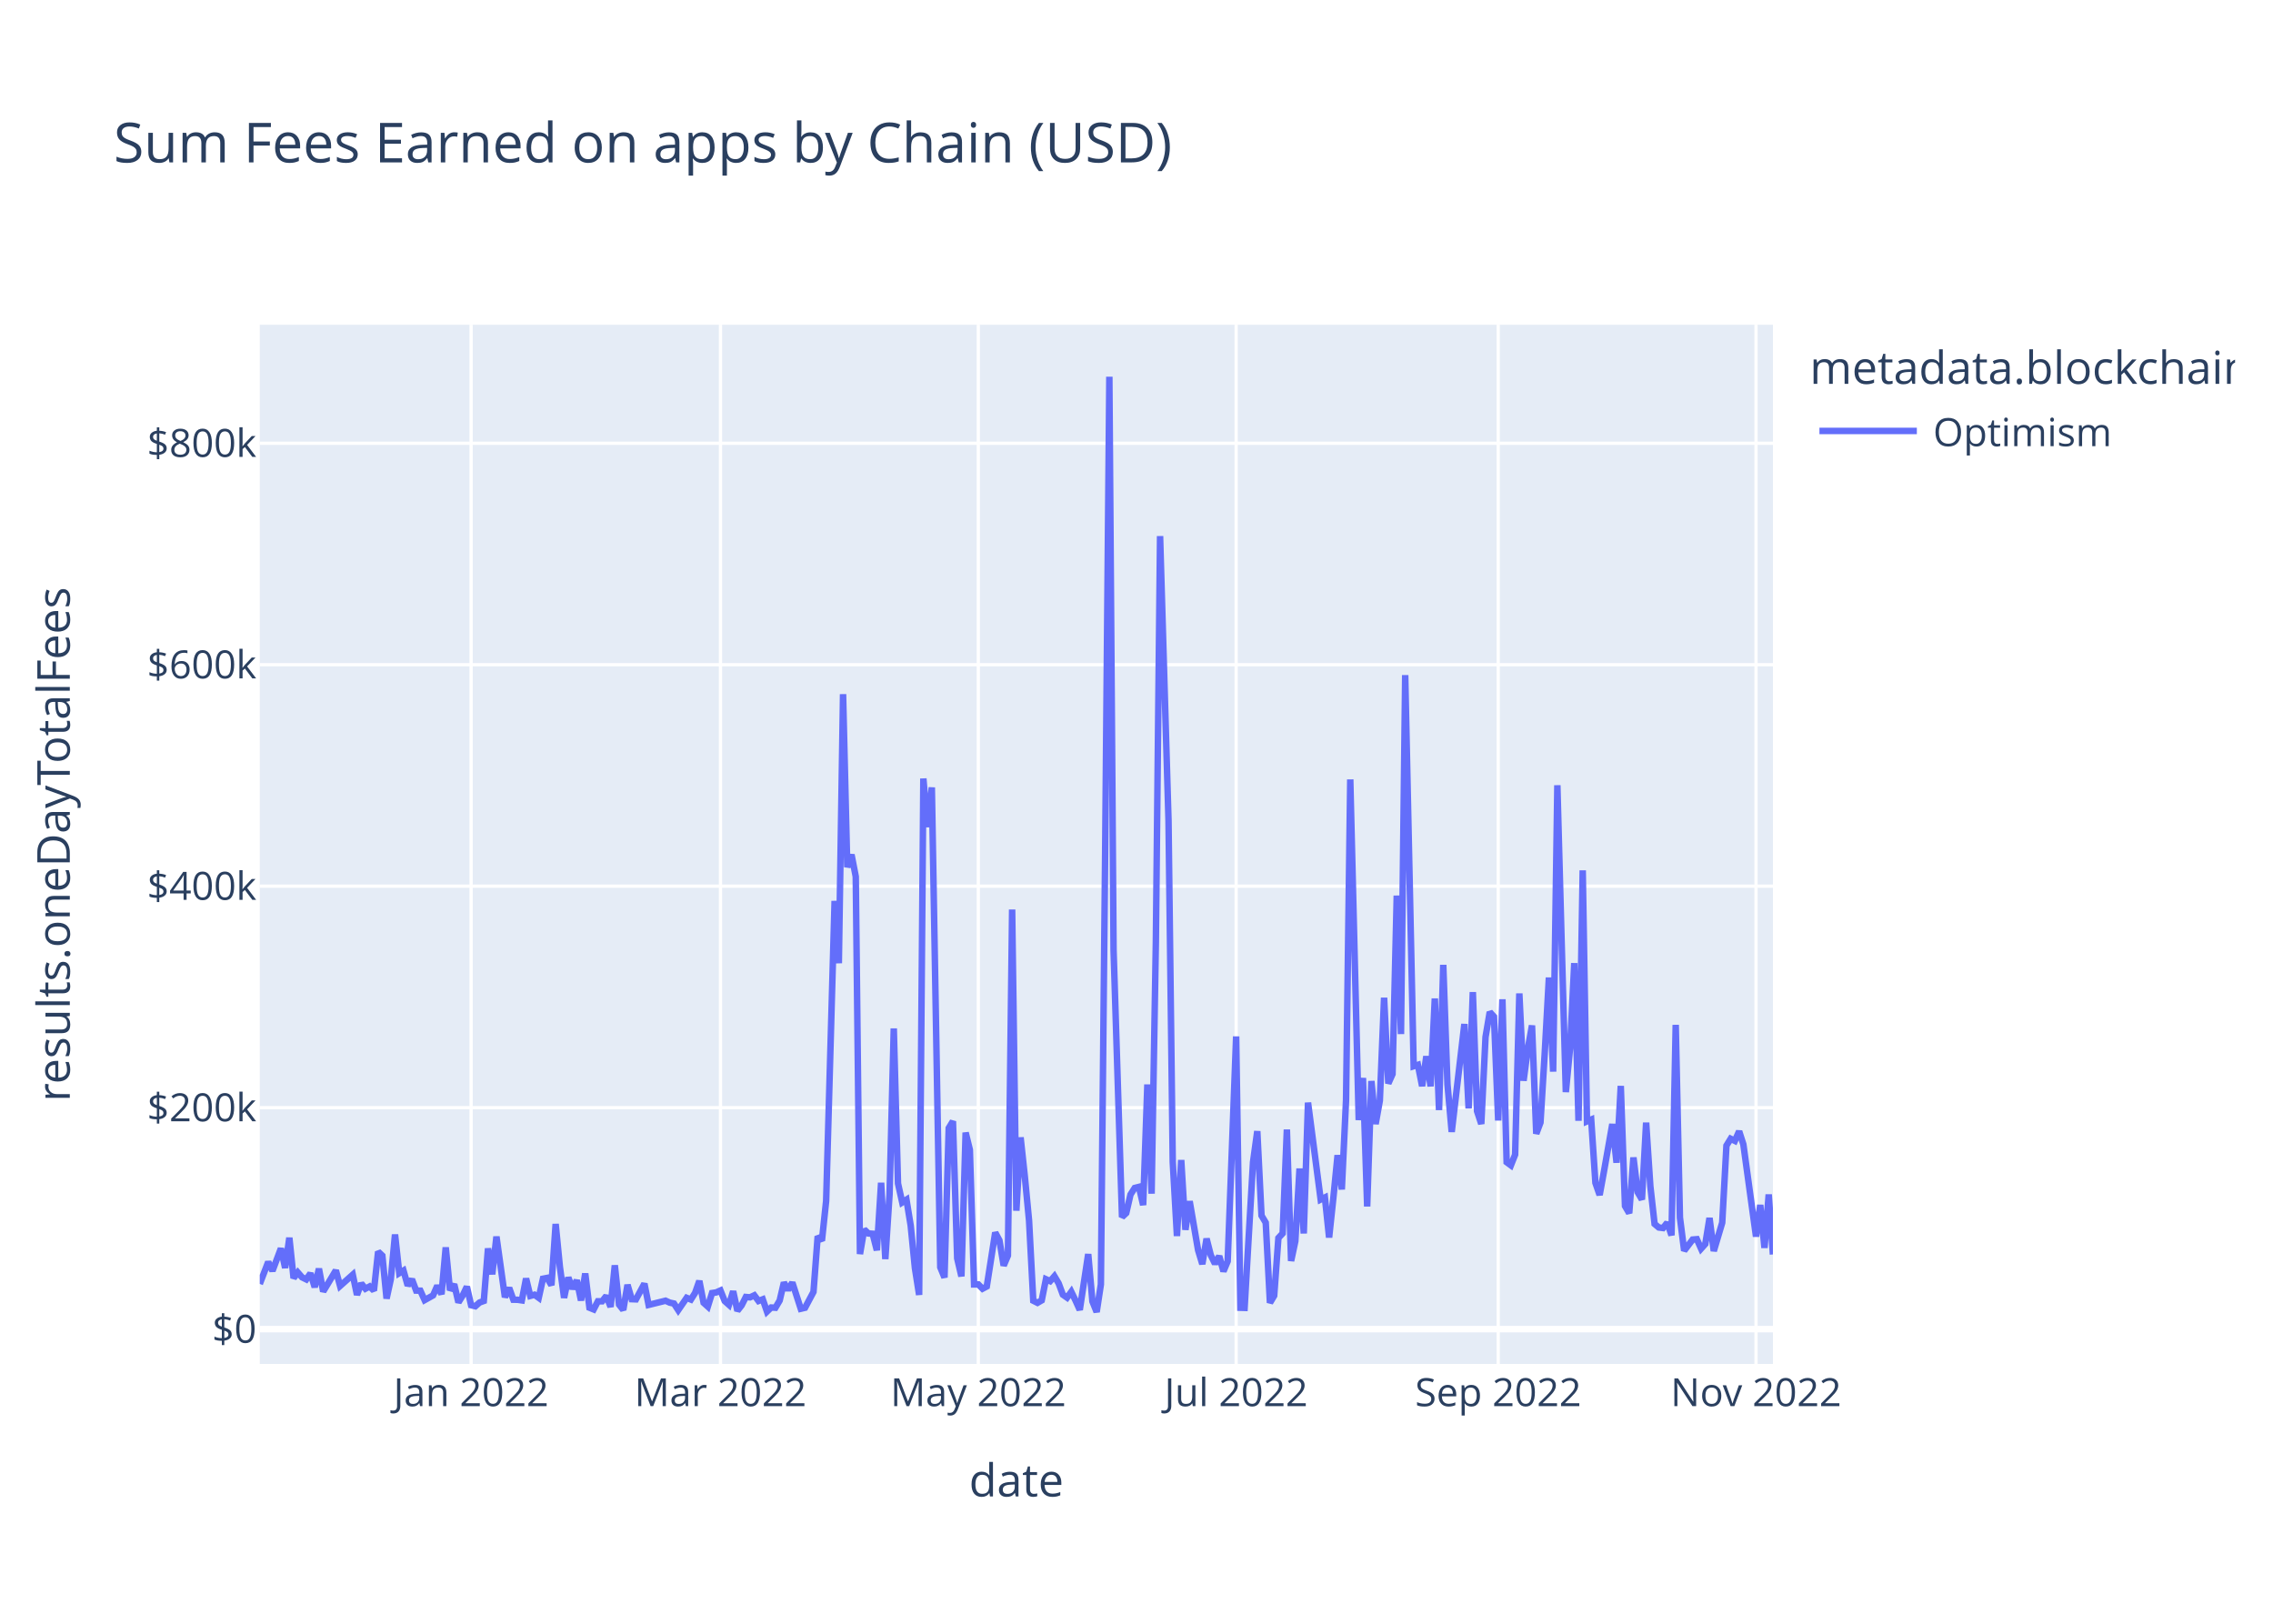
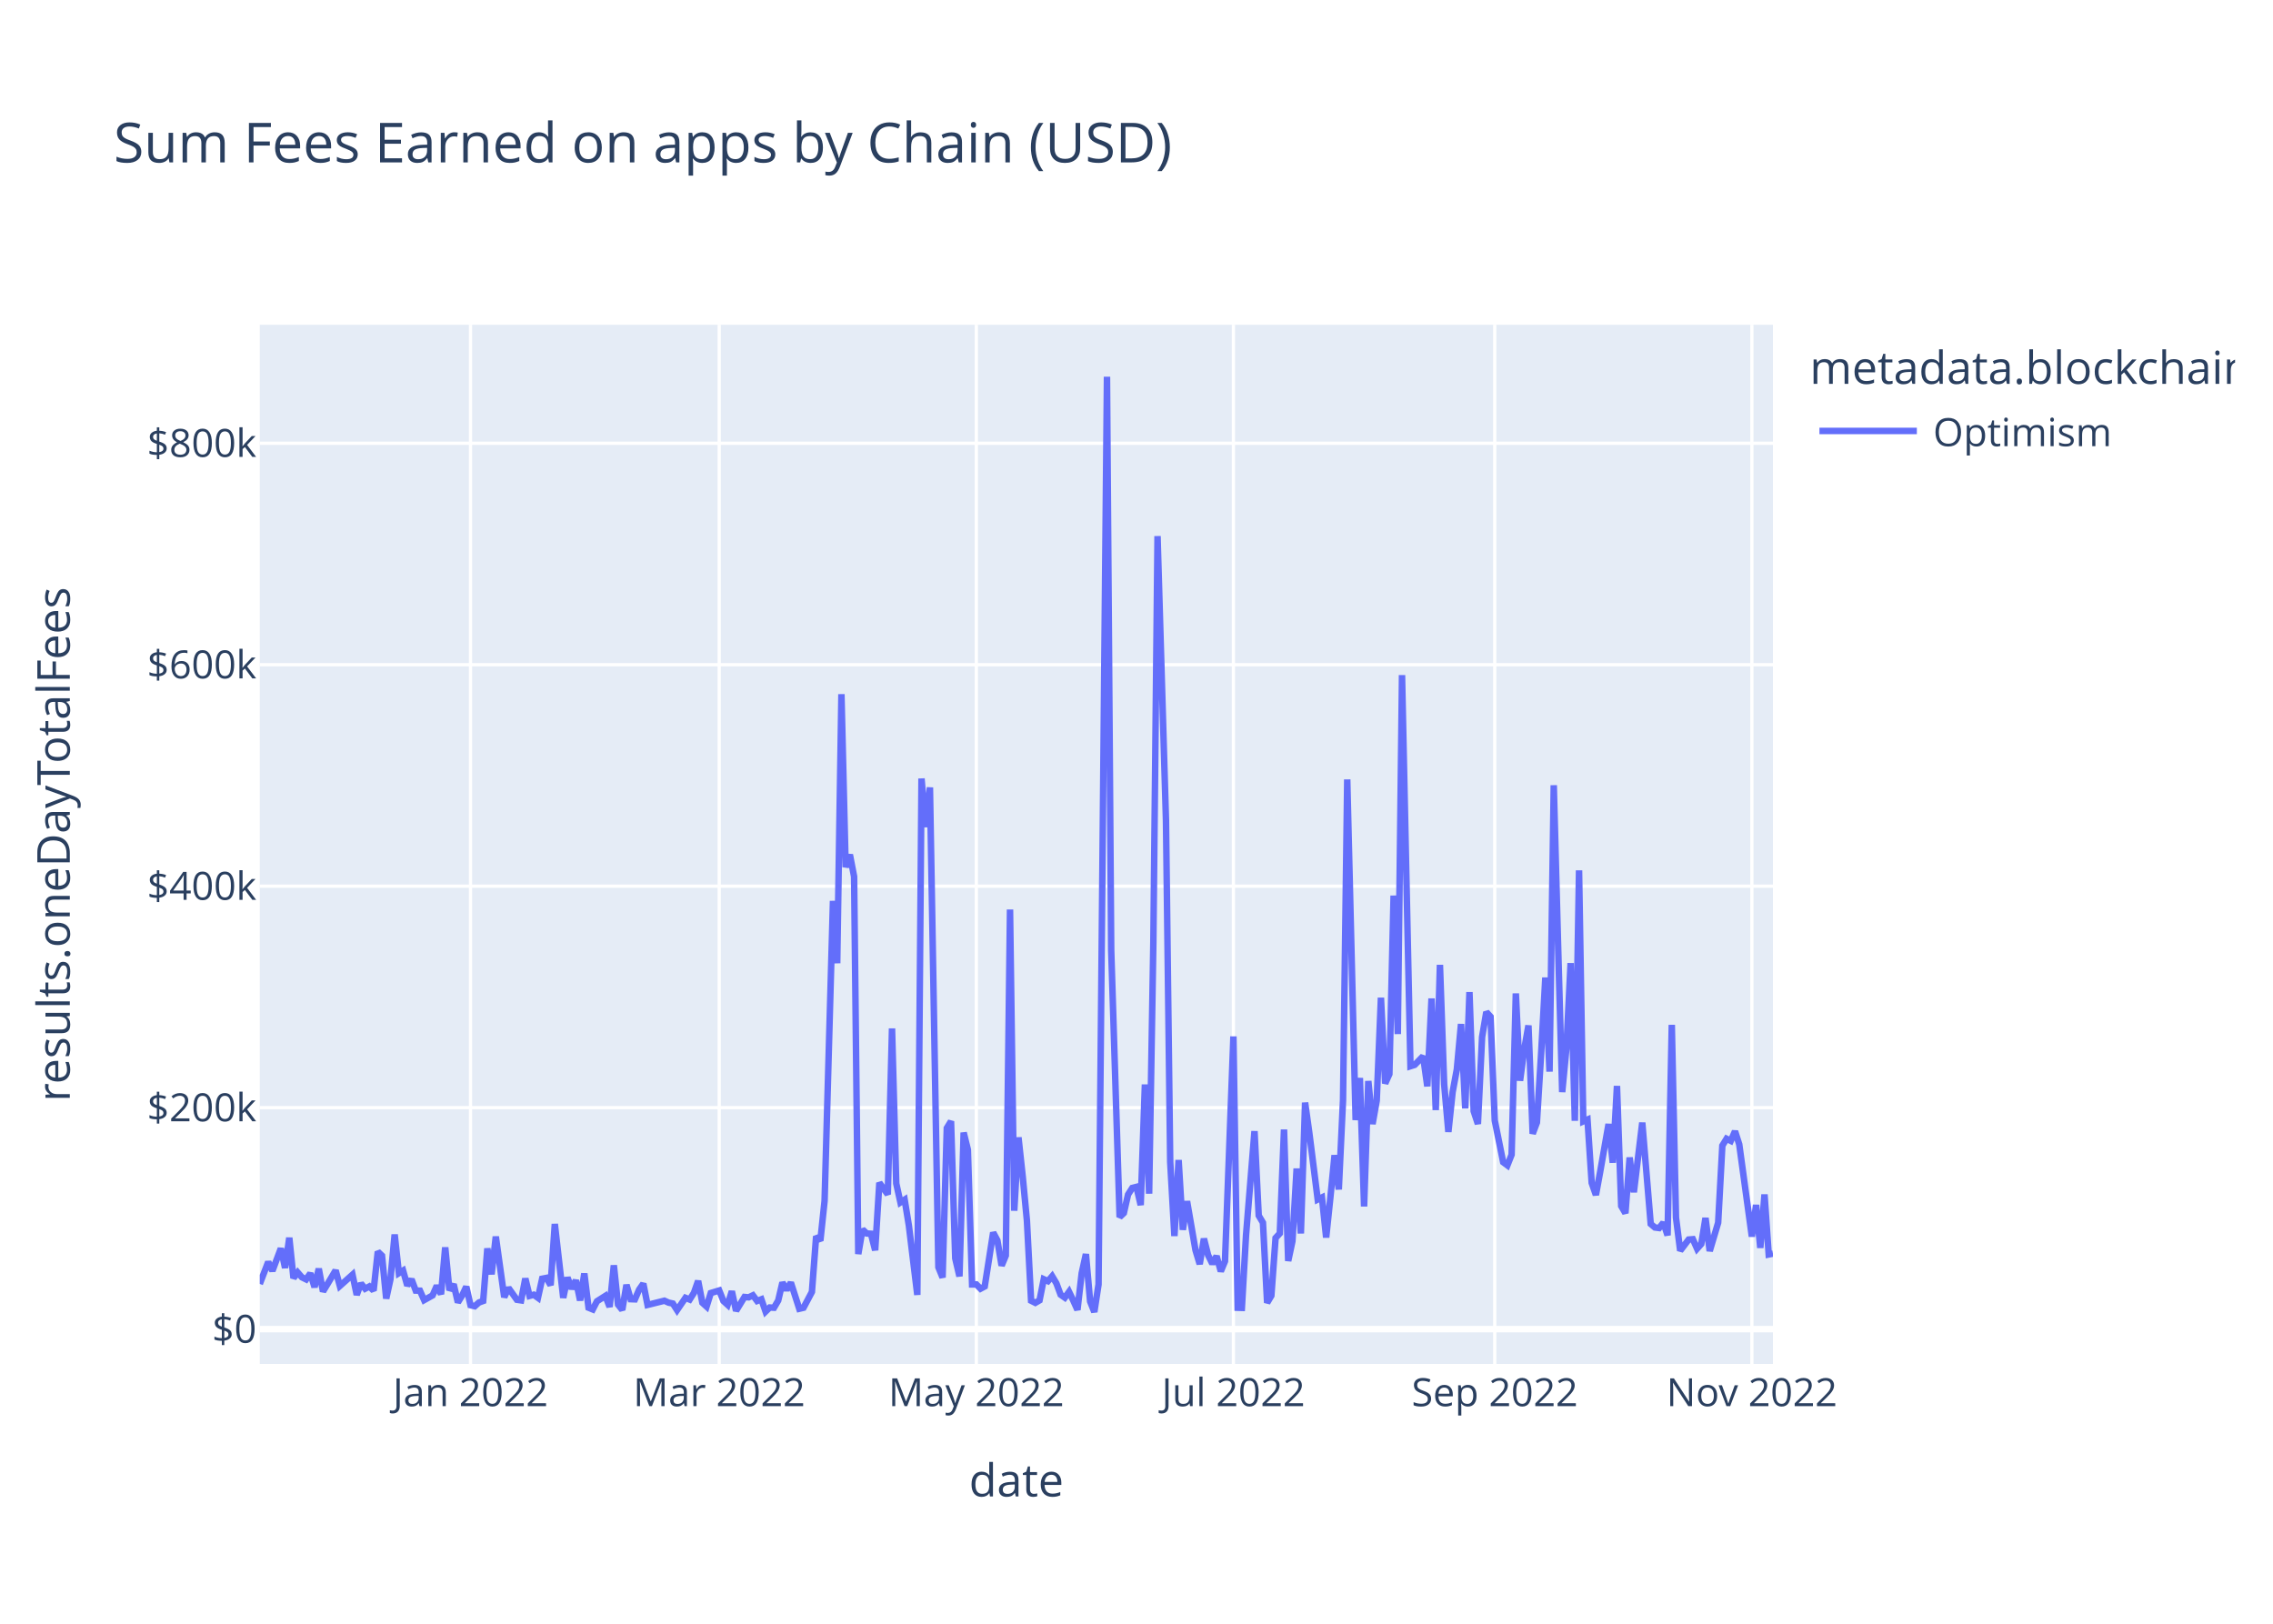
<svg xmlns="http://www.w3.org/2000/svg" class="main-svg" width="700" height="500" style="" viewBox="0 0 700 500">
  <rect x="0" y="0" width="700" height="500" style="fill: rgb(255, 255, 255); fill-opacity: 1;" />
-   <defs id="defs-cf3309">
+   <defs id="defs-b26b9c">
    <g class="clips">
-       <clipPath id="clipcf3309xyplot" class="plotclip">
+       <clipPath id="clipb26b9cxyplot" class="plotclip">
        <rect width="466" height="320" />
      </clipPath>
-       <clipPath class="axesclip" id="clipcf3309x">
+       <clipPath class="axesclip" id="clipb26b9cx">
        <rect x="80" y="0" width="466" height="500" />
      </clipPath>
-       <clipPath class="axesclip" id="clipcf3309y">
+       <clipPath class="axesclip" id="clipb26b9cy">
        <rect x="0" y="100" width="700" height="320" />
      </clipPath>
-       <clipPath class="axesclip" id="clipcf3309xy">
+       <clipPath class="axesclip" id="clipb26b9cxy">
        <rect x="80" y="100" width="466" height="320" />
      </clipPath>
    </g>
    <g class="gradients" />
    <g class="patterns" />
  </defs>
  <g class="bglayer">
    <rect class="bg" x="80" y="100" width="466" height="320" style="fill: rgb(229, 236, 246); fill-opacity: 1; stroke-width: 0;" />
  </g>
  <g class="layer-below">
    <g class="imagelayer" />
    <g class="shapelayer" />
  </g>
  <g class="cartesianlayer">
    <g class="subplot xy">
      <g class="layer-subplot">
        <g class="shapelayer" />
        <g class="imagelayer" />
      </g>
      <g class="minor-gridlayer">
        <g class="x" />
        <g class="y" />
      </g>
      <g class="gridlayer">
        <g class="x">
-           <path class="xgrid crisp" transform="translate(145.08,0)" d="M0,100v320" style="stroke: rgb(255, 255, 255); stroke-opacity: 1; stroke-width: 1px;" />
-           <path class="xgrid crisp" transform="translate(221.88,0)" d="M0,100v320" style="stroke: rgb(255, 255, 255); stroke-opacity: 1; stroke-width: 1px;" />
-           <path class="xgrid crisp" transform="translate(301.28,0)" d="M0,100v320" style="stroke: rgb(255, 255, 255); stroke-opacity: 1; stroke-width: 1px;" />
-           <path class="xgrid crisp" transform="translate(380.69,0)" d="M0,100v320" style="stroke: rgb(255, 255, 255); stroke-opacity: 1; stroke-width: 1px;" />
-           <path class="xgrid crisp" transform="translate(461.39,0)" d="M0,100v320" style="stroke: rgb(255, 255, 255); stroke-opacity: 1; stroke-width: 1px;" />
-           <path class="xgrid crisp" transform="translate(540.79,0)" d="M0,100v320" style="stroke: rgb(255, 255, 255); stroke-opacity: 1; stroke-width: 1px;" />
+           <path class="xgrid crisp" transform="translate(144.9,0)" d="M0,100v320" style="stroke: rgb(255, 255, 255); stroke-opacity: 1; stroke-width: 1px;" />
+           <path class="xgrid crisp" transform="translate(221.49,0)" d="M0,100v320" style="stroke: rgb(255, 255, 255); stroke-opacity: 1; stroke-width: 1px;" />
+           <path class="xgrid crisp" transform="translate(300.67,0)" d="M0,100v320" style="stroke: rgb(255, 255, 255); stroke-opacity: 1; stroke-width: 1px;" />
+           <path class="xgrid crisp" transform="translate(379.85,0)" d="M0,100v320" style="stroke: rgb(255, 255, 255); stroke-opacity: 1; stroke-width: 1px;" />
+           <path class="xgrid crisp" transform="translate(460.33,0)" d="M0,100v320" style="stroke: rgb(255, 255, 255); stroke-opacity: 1; stroke-width: 1px;" />
+           <path class="xgrid crisp" transform="translate(539.51,0)" d="M0,100v320" style="stroke: rgb(255, 255, 255); stroke-opacity: 1; stroke-width: 1px;" />
        </g>
        <g class="y">
          <path class="ygrid crisp" transform="translate(0,341.08)" d="M80,0h466" style="stroke: rgb(255, 255, 255); stroke-opacity: 1; stroke-width: 1px;" />
          <path class="ygrid crisp" transform="translate(0,272.88)" d="M80,0h466" style="stroke: rgb(255, 255, 255); stroke-opacity: 1; stroke-width: 1px;" />
          <path class="ygrid crisp" transform="translate(0,204.69)" d="M80,0h466" style="stroke: rgb(255, 255, 255); stroke-opacity: 1; stroke-width: 1px;" />
          <path class="ygrid crisp" transform="translate(0,136.49)" d="M80,0h466" style="stroke: rgb(255, 255, 255); stroke-opacity: 1; stroke-width: 1px;" />
        </g>
      </g>
      <g class="zerolinelayer">
        <path class="yzl zl crisp" transform="translate(0,409.28)" d="M80,0h466" style="stroke: rgb(255, 255, 255); stroke-opacity: 1; stroke-width: 2px;" />
      </g>
      <path class="xlines-below" />
      <path class="ylines-below" />
      <g class="overlines-below" />
      <g class="xaxislayer-below" />
      <g class="yaxislayer-below" />
      <g class="overaxes-below" />
-       <g class="plot" transform="translate(80,100)" clip-path="url(#clipcf3309xyplot)">
+       <g class="plot" transform="translate(80,100)" clip-path="url(#clipb26b9cxyplot)">
        <g class="scatterlayer mlayer">
-           <g class="trace scatter trace65cadc" style="stroke-miterlimit: 2; opacity: 1;">
+           <g class="trace scatter trace06efef" style="stroke-miterlimit: 2; opacity: 1;">
            <g class="fills" />
            <g class="errorbars" />
            <g class="lines">
-               <path class="js-line" d="M0,295.36L2.6,288.59L3.91,291.34L6.51,284.43L7.81,290.43L9.11,281.13L10.41,293.58L11.72,291.83L13.02,293.32L14.32,293.96L15.62,292.11L16.92,296.36L18.22,290.66L19.53,297.69L20.83,295.54L23.43,291.19L24.73,295.99L28.64,292.51L29.94,298.72L31.24,295.22L32.54,296.83L33.84,296.14L35.15,297.42L36.45,285.43L37.75,286.66L39.05,299.87L40.35,293.92L41.65,280.14L42.96,292.04L44.26,291.25L45.56,295.86L46.86,293.93L48.16,297.41L49.46,297.44L50.77,300.34L53.37,298.89L54.67,295.92L55.97,298.52L57.27,284.11L58.58,297.31L59.88,295.47L61.18,301.05L62.48,298.94L63.78,296.2L65.08,301.91L66.39,302.23L67.69,301.08L68.99,300.61L70.29,284.42L71.59,292.4L72.89,280.78L75.5,299.45L76.8,296.58L78.1,300.22L79.4,300.24L80.7,300.43L82.01,293.69L83.31,299.05L84.61,298.69L85.91,299.63L87.21,293.76L88.51,293.51L89.82,295.75L91.12,276.9L92.42,290.07L93.72,299.64L95.02,293.38L96.32,296.84L97.63,294.23L98.93,300.45L100.23,292.14L101.53,302.68L102.83,303.21L104.13,300.7L105.44,300.7L106.74,299.05L108.04,302.43L109.34,289.63L110.64,301.72L111.94,303.37L113.25,295.64L114.55,300.06L115.85,300.11L118.45,295.28L119.75,301.82L124.96,300.53L126.26,301.12L127.56,301.4L128.87,303.42L131.47,299.64L132.77,300.17L134.07,298.11L135.37,294.43L136.68,301.16L137.98,302.33L139.28,298.17L140.58,297.97L141.88,297.38L143.18,300.62L144.49,301.79L145.79,297.62L147.09,303.63L148.39,301.96L149.69,299.38L150.99,299.49L152.3,298.87L153.6,300.61L154.9,300.1L156.2,303.87L157.5,302.62L158.8,302.69L160.11,300.47L161.41,294.93L162.71,297.22L164.01,294.94L166.61,303.01L167.92,302.7L170.52,297.82L171.82,280.69L173.12,282.05L174.42,269.8L177.03,177.42L178.33,196.61L179.63,113.76L180.93,167.03L182.23,163.17L183.54,169.92L184.84,286.16L186.14,278.6L187.44,279.82L188.74,279.91L190.04,285L191.35,264.21L192.65,287.71L193.95,267.8L195.25,216.69L196.55,264.42L197.85,270.26L199.16,269.42L200.46,277.4L201.76,290.48L203.06,298.74L204.36,139.73L205.66,154.68L206.97,142.47L209.57,290.23L210.87,293.39L212.17,247.38L213.47,245.26L214.78,287.48L216.08,293.03L217.38,248.76L218.68,254.05L219.98,295.52L221.28,295.51L222.59,296.83L223.89,296.14L226.49,279.54L227.79,281.96L229.09,289.72L230.4,286.64L231.7,180.07L233,272.82L234.3,250.24L235.6,262.2L236.91,275.83L238.21,300.53L239.51,301.18L240.81,300.42L242.11,293.91L243.41,294.5L244.72,292.99L246.02,295.18L247.32,298.67L248.62,299.58L249.92,297.78L251.22,300.46L252.53,303.35L255.13,286.17L256.43,300.76L257.73,304L259.03,295.52L260.34,162.99L261.64,16L262.94,192.62L265.54,274.77L266.84,273.54L268.15,267.84L269.45,265.81L270.75,265.48L272.05,271.09L273.35,233.95L274.65,267.57L275.96,190.2L277.26,65.08L279.86,152.69L281.16,257.76L282.46,280.62L283.77,257.2L285.07,278.7L286.37,269.9L288.97,284.96L290.27,289.26L291.58,281.42L292.88,286.51L294.18,289.15L295.48,286.79L296.78,291.48L298.08,288.38L300.69,219.15L301.99,302.7L303.29,302.74L304.59,280.24L305.89,257.84L307.2,248.32L308.5,274.32L309.8,276.5L311.1,301.18L312.4,298.99L313.7,281.21L315.01,279.8L316.31,247.82L317.61,288.29L318.91,282.2L320.21,259.82L321.51,279.82L322.82,239.53L326.72,269.37L328.02,268.74L329.32,281.07L330.63,268.81L331.93,255.72L333.23,266.27L334.53,238.8L335.83,140.01L338.44,244.9L339.74,231.94L341.04,271.5L342.34,232.88L343.64,246.13L344.94,238.9L346.25,207.22L347.55,233.64L348.85,230.74L350.15,175.78L351.45,218.42L352.75,107.89L355.36,228.32L356.66,227.91L357.96,234.44L359.26,225.25L360.56,234.51L361.87,207.46L363.17,241.83L364.47,197.11L365.77,233.89L367.07,248.55L370.98,215.33L372.28,241.31L373.58,205.5L374.88,242.17L376.18,246.1L377.49,219.33L378.79,211.64L380.09,213.07L381.39,245.04L382.69,207.71L383.99,257.87L385.3,258.84L386.6,255.56L387.9,205.91L389.2,232.79L390.5,223.07L391.8,215.77L393.11,249.11L394.41,245.66L395.71,224.45L397.01,201.01L398.31,229.99L399.61,141.8L400.92,189.8L402.22,236.29L403.52,222.74L404.82,196.57L406.12,245.13L407.42,168.01L408.73,245.31L410.03,244.75L411.33,264.24L412.63,267.97L413.93,260.91L416.54,246.13L417.84,258.03L419.14,234.39L420.44,271.37L421.74,273.59L423.04,256.42L424.35,267.13L425.65,269.37L426.95,245.69L428.25,265.32L429.55,276.89L430.85,277.98L432.16,278.15L433.46,276.5L434.76,280.4L436.06,215.59L437.36,274.94L438.66,285.13L441.27,281.7L442.57,281.59L443.87,284.51L445.17,283.06L446.47,275.05L447.78,285.23L450.38,276.5L451.68,252.77L452.98,250.66L454.28,251.3L455.59,248.35L456.89,252.38L460.79,280.78L462.09,271.04L463.4,284.26L464.7,267.81L466,286.29" style="vector-effect: non-scaling-stroke; fill: none; stroke: rgb(99, 110, 250); stroke-opacity: 1; stroke-width: 2px; opacity: 1;" />
+               <path class="js-line" d="M0,295.36L2.6,288.59L3.89,291.34L6.49,284.43L7.79,290.43L9.09,281.13L10.38,293.58L11.68,291.83L12.98,293.32L14.28,293.96L15.58,292.11L16.87,296.36L18.17,290.66L19.47,297.69L20.77,295.54L23.36,291.19L24.66,295.99L28.56,292.51L29.86,298.72L31.15,295.22L32.45,296.83L33.75,296.14L35.05,297.42L36.35,285.43L37.64,286.66L38.94,299.87L40.24,293.92L41.54,280.14L42.84,292.04L44.13,291.25L45.43,295.86L46.73,293.93L48.03,297.41L49.33,297.44L50.62,300.34L53.22,298.89L54.52,295.92L55.82,298.52L57.11,284.11L58.41,297.31L59.71,295.47L61.01,301.05L62.31,298.94L63.6,296.2L64.9,301.91L66.2,302.23L67.5,301.08L68.8,300.61L70.09,284.42L71.39,292.4L72.69,280.78L75.29,299.45L76.58,296.58L79.18,300.24L80.48,300.43L81.78,293.69L83.08,299.05L84.37,298.69L85.67,299.63L86.97,293.76L88.27,293.51L89.57,295.75L90.86,276.9L93.46,299.64L94.76,293.38L96.06,296.84L97.35,294.23L98.65,300.45L99.95,292.14L101.25,302.68L102.55,303.21L103.84,300.7L106.44,299.05L107.74,302.43L109.04,289.63L110.33,301.72L111.63,303.37L112.93,295.64L114.23,300.06L115.53,300.11L116.82,297.12L118.12,295.28L119.42,301.82L124.61,300.53L125.91,301.12L127.21,301.4L128.51,303.42L131.1,299.64L132.4,300.17L133.7,298.11L135,294.43L136.3,301.16L137.59,302.33L138.89,298.17L141.49,297.38L142.79,300.62L144.08,301.79L145.38,297.62L146.68,303.63L149.28,299.38L150.57,299.49L151.87,298.87L153.17,300.61L154.47,300.1L155.77,303.87L157.06,302.62L158.36,302.69L159.66,300.47L160.96,294.93L162.26,297.22L163.55,294.94L166.15,303.01L167.45,302.7L170.04,297.82L171.34,280.69L172.64,282.05L173.94,269.8L176.53,177.42L177.83,196.61L179.13,113.76L180.43,167.03L181.73,163.17L183.03,169.92L184.32,286.16L185.62,278.6L186.92,279.82L188.22,279.91L189.52,285L190.81,264.21L193.41,267.8L194.71,216.69L196.01,264.42L197.3,270.26L198.6,269.42L199.9,277.4L202.5,298.74L203.79,139.73L205.09,154.68L206.39,142.47L208.99,290.23L210.28,293.39L211.58,247.38L212.88,245.26L214.18,287.48L215.48,293.03L216.77,248.76L218.07,254.05L219.37,295.52L220.67,295.51L221.97,296.83L223.26,296.14L225.86,279.54L227.16,281.96L228.46,289.72L229.75,286.64L231.05,180.07L232.35,272.82L233.65,250.24L234.95,262.2L236.25,275.83L237.54,300.53L238.84,301.18L240.14,300.42L241.44,293.91L242.74,294.5L244.03,292.99L245.33,295.18L246.63,298.67L247.93,299.58L249.23,297.78L250.52,300.46L251.82,303.35L253.12,292.06L254.42,286.17L255.72,300.76L257.01,304L258.31,295.52L260.91,16L262.21,192.62L264.8,274.77L266.1,273.54L267.4,267.84L268.7,265.81L269.99,265.48L271.29,271.09L272.59,233.95L273.89,267.57L275.19,190.2L276.48,65.08L279.08,152.69L280.38,257.76L281.68,280.62L282.97,257.2L284.27,278.7L285.57,269.9L288.17,284.96L289.47,289.26L290.76,281.42L292.06,286.51L293.36,289.15L294.66,286.79L295.96,291.48L297.25,288.38L299.85,219.15L301.15,302.7L302.45,302.74L303.74,280.24L306.34,248.32L307.64,274.32L308.94,276.5L310.23,301.18L311.53,298.99L312.83,281.21L314.13,279.8L315.43,247.82L316.72,288.29L318.02,282.2L319.32,259.82L320.62,279.82L321.92,239.53L323.21,248.76L325.81,269.37L327.11,268.74L328.41,281.07L329.7,268.81L331,255.72L332.3,266.27L333.6,238.8L334.9,140.01L337.49,244.9L338.79,231.94L340.09,271.5L341.39,232.88L342.69,246.13L343.98,238.9L345.28,207.22L346.58,233.64L347.88,230.74L349.18,175.78L350.47,218.42L351.77,107.89L354.37,228.32L355.67,227.91L358.26,225.25L359.56,234.51L360.86,207.46L362.16,241.83L363.45,197.11L364.75,233.89L366.05,248.55L367.35,236.31L368.65,229.31L369.94,215.33L371.24,241.31L372.54,205.5L373.84,242.17L375.14,246.1L376.43,219.33L377.73,211.64L379.03,213.07L380.33,245.04L382.92,257.87L384.22,258.84L385.52,255.56L386.82,205.91L388.12,232.79L389.42,223.07L390.71,215.77L392.01,249.11L393.31,245.66L394.61,224.45L395.91,201.01L397.2,229.99L398.5,141.8L399.8,189.8L401.1,236.29L402.4,222.74L403.69,196.57L404.99,245.13L406.29,168.01L407.59,245.31L408.89,244.75L410.18,264.24L411.48,267.97L412.78,260.91L415.38,246.13L416.67,258.03L417.97,234.39L419.27,271.37L420.57,273.59L421.87,256.42L423.16,267.13L425.76,245.69L428.36,276.89L429.65,277.98L430.95,278.15L432.25,276.5L433.55,280.4L434.85,215.59L436.14,274.94L437.44,285.13L440.04,281.7L441.34,281.59L442.64,284.51L443.93,283.06L445.23,275.05L446.53,285.23L449.13,276.5L450.42,252.77L451.72,250.66L453.02,251.3L454.32,248.35L455.62,252.38L459.51,280.78L460.81,271.04L462.11,284.26L463.4,267.81L464.7,286.29L466,286.02" style="vector-effect: non-scaling-stroke; fill: none; stroke: rgb(99, 110, 250); stroke-opacity: 1; stroke-width: 2px; opacity: 1;" />
            </g>
            <g class="points" />
            <g class="text" />
          </g>
        </g>
      </g>
      <g class="overplot" />
      <path class="xlines-above crisp" d="M0,0" style="fill: none;" />
      <path class="ylines-above crisp" d="M0,0" style="fill: none;" />
      <g class="overlines-above" />
      <g class="xaxislayer-above">
        <g class="xtick">
-           <text text-anchor="middle" x="0" y="433" transform="translate(145.08,0)" style="font-family: 'Open Sans', verdana, arial, sans-serif; font-size: 12px; fill: rgb(42, 63, 95); fill-opacity: 1; white-space: pre; opacity: 1;">Jan 2022</text>
+           <text text-anchor="middle" x="0" y="433" transform="translate(144.9,0)" style="font-family: 'Open Sans', verdana, arial, sans-serif; font-size: 12px; fill: rgb(42, 63, 95); fill-opacity: 1; white-space: pre; opacity: 1;">Jan 2022</text>
        </g>
        <g class="xtick">
-           <text text-anchor="middle" x="0" y="433" style="font-family: 'Open Sans', verdana, arial, sans-serif; font-size: 12px; fill: rgb(42, 63, 95); fill-opacity: 1; white-space: pre; opacity: 1;" transform="translate(221.88,0)">Mar 2022</text>
+           <text text-anchor="middle" x="0" y="433" style="font-family: 'Open Sans', verdana, arial, sans-serif; font-size: 12px; fill: rgb(42, 63, 95); fill-opacity: 1; white-space: pre; opacity: 1;" transform="translate(221.49,0)">Mar 2022</text>
        </g>
        <g class="xtick">
-           <text text-anchor="middle" x="0" y="433" style="font-family: 'Open Sans', verdana, arial, sans-serif; font-size: 12px; fill: rgb(42, 63, 95); fill-opacity: 1; white-space: pre; opacity: 1;" transform="translate(301.28,0)">May 2022</text>
+           <text text-anchor="middle" x="0" y="433" style="font-family: 'Open Sans', verdana, arial, sans-serif; font-size: 12px; fill: rgb(42, 63, 95); fill-opacity: 1; white-space: pre; opacity: 1;" transform="translate(300.67,0)">May 2022</text>
        </g>
        <g class="xtick">
-           <text text-anchor="middle" x="0" y="433" style="font-family: 'Open Sans', verdana, arial, sans-serif; font-size: 12px; fill: rgb(42, 63, 95); fill-opacity: 1; white-space: pre; opacity: 1;" transform="translate(380.69,0)">Jul 2022</text>
+           <text text-anchor="middle" x="0" y="433" style="font-family: 'Open Sans', verdana, arial, sans-serif; font-size: 12px; fill: rgb(42, 63, 95); fill-opacity: 1; white-space: pre; opacity: 1;" transform="translate(379.85,0)">Jul 2022</text>
        </g>
        <g class="xtick">
-           <text text-anchor="middle" x="0" y="433" style="font-family: 'Open Sans', verdana, arial, sans-serif; font-size: 12px; fill: rgb(42, 63, 95); fill-opacity: 1; white-space: pre; opacity: 1;" transform="translate(461.39,0)">Sep 2022</text>
+           <text text-anchor="middle" x="0" y="433" style="font-family: 'Open Sans', verdana, arial, sans-serif; font-size: 12px; fill: rgb(42, 63, 95); fill-opacity: 1; white-space: pre; opacity: 1;" transform="translate(460.33,0)">Sep 2022</text>
        </g>
        <g class="xtick">
-           <text text-anchor="middle" x="0" y="433" style="font-family: 'Open Sans', verdana, arial, sans-serif; font-size: 12px; fill: rgb(42, 63, 95); fill-opacity: 1; white-space: pre; opacity: 1;" transform="translate(540.79,0)">Nov 2022</text>
+           <text text-anchor="middle" x="0" y="433" style="font-family: 'Open Sans', verdana, arial, sans-serif; font-size: 12px; fill: rgb(42, 63, 95); fill-opacity: 1; white-space: pre; opacity: 1;" transform="translate(539.51,0)">Nov 2022</text>
        </g>
      </g>
      <g class="yaxislayer-above">
        <g class="ytick">
          <text text-anchor="end" x="79" y="4.2" transform="translate(0,409.28)" style="font-family: 'Open Sans', verdana, arial, sans-serif; font-size: 12px; fill: rgb(42, 63, 95); fill-opacity: 1; white-space: pre; opacity: 1;">$0</text>
        </g>
        <g class="ytick">
          <text text-anchor="end" x="79" y="4.2" style="font-family: 'Open Sans', verdana, arial, sans-serif; font-size: 12px; fill: rgb(42, 63, 95); fill-opacity: 1; white-space: pre; opacity: 1;" transform="translate(0,341.08)">$200k</text>
        </g>
        <g class="ytick">
          <text text-anchor="end" x="79" y="4.2" style="font-family: 'Open Sans', verdana, arial, sans-serif; font-size: 12px; fill: rgb(42, 63, 95); fill-opacity: 1; white-space: pre; opacity: 1;" transform="translate(0,272.88)">$400k</text>
        </g>
        <g class="ytick">
          <text text-anchor="end" x="79" y="4.2" style="font-family: 'Open Sans', verdana, arial, sans-serif; font-size: 12px; fill: rgb(42, 63, 95); fill-opacity: 1; white-space: pre; opacity: 1;" transform="translate(0,204.69)">$600k</text>
        </g>
        <g class="ytick">
          <text text-anchor="end" x="79" y="4.2" style="font-family: 'Open Sans', verdana, arial, sans-serif; font-size: 12px; fill: rgb(42, 63, 95); fill-opacity: 1; white-space: pre; opacity: 1;" transform="translate(0,136.49)">$800k</text>
        </g>
      </g>
      <g class="overaxes-above" />
    </g>
  </g>
  <g class="polarlayer" />
  <g class="smithlayer" />
  <g class="ternarylayer" />
  <g class="geolayer" />
  <g class="funnelarealayer" />
  <g class="pielayer" />
  <g class="iciclelayer" />
  <g class="treemaplayer" />
  <g class="sunburstlayer" />
  <g class="glimages" />
-   <defs id="topdefs-cf3309">
+   <defs id="topdefs-b26b9c">
    <g class="clips" />
-     <clipPath id="legendcf3309">
+     <clipPath id="legendb26b9c">
      <rect width="133" height="48" x="0" y="0" />
    </clipPath>
  </defs>
  <g class="layer-above">
    <g class="imagelayer" />
    <g class="shapelayer" />
  </g>
  <g class="infolayer">
    <g class="legend" pointer-events="all" transform="translate(555.32,100)">
      <rect class="bg" shape-rendering="crispEdges" style="stroke: rgb(68, 68, 68); stroke-opacity: 1; fill: rgb(255, 255, 255); fill-opacity: 1; stroke-width: 0px;" width="133" height="48" x="0" y="0" />
-       <g class="scrollbox" transform="" clip-path="url(#legendcf3309)">
+       <g class="scrollbox" transform="" clip-path="url(#legendb26b9c)">
        <text class="legendtitletext" text-anchor="start" x="2" y="18.2" style="font-family: 'Open Sans', verdana, arial, sans-serif; font-size: 14px; fill: rgb(42, 63, 95); fill-opacity: 1; white-space: pre;">metadata.blockchain</text>
        <g class="groups" transform="">
          <g class="traces" transform="translate(0,32.7)" style="opacity: 1;">
            <text class="legendtext" text-anchor="start" x="40" y="4.68" style="font-family: 'Open Sans', verdana, arial, sans-serif; font-size: 12px; fill: rgb(42, 63, 95); fill-opacity: 1; white-space: pre;">Optimism</text>
            <g class="layers" style="opacity: 1;">
              <g class="legendfill" />
              <g class="legendlines">
                <path class="js-line" d="M5,0h30" style="fill: none; stroke: rgb(99, 110, 250); stroke-opacity: 1; stroke-width: 2px;" />
              </g>
              <g class="legendsymbols">
                <g class="legendpoints" />
              </g>
            </g>
            <rect class="legendtoggle" x="0" y="-9.5" width="90.672" height="19" style="fill: rgb(0, 0, 0); fill-opacity: 0;" />
          </g>
        </g>
      </g>
      <rect class="scrollbar" rx="20" ry="3" width="0" height="0" style="fill: rgb(128, 139, 164); fill-opacity: 1;" x="0" y="0" />
    </g>
    <g class="g-gtitle">
      <text class="gtitle" x="35" y="50" text-anchor="start" dy="0em" style="font-family: 'Open Sans', verdana, arial, sans-serif; font-size: 17px; fill: rgb(42, 63, 95); opacity: 1; font-weight: normal; white-space: pre;">Sum Fees Earned on apps by Chain (USD)</text>
    </g>
    <g class="g-xtitle">
      <text class="xtitle" x="313" y="460.8" text-anchor="middle" style="font-family: 'Open Sans', verdana, arial, sans-serif; font-size: 14px; fill: rgb(42, 63, 95); opacity: 1; font-weight: normal; white-space: pre;">date</text>
    </g>
    <g class="g-ytitle">
      <text class="ytitle" transform="rotate(-90,21.49688,260)" x="21.497" y="260" text-anchor="middle" style="font-family: 'Open Sans', verdana, arial, sans-serif; font-size: 14px; fill: rgb(42, 63, 95); opacity: 1; font-weight: normal; white-space: pre;">results.oneDayTotalFees</text>
    </g>
  </g>
</svg>
